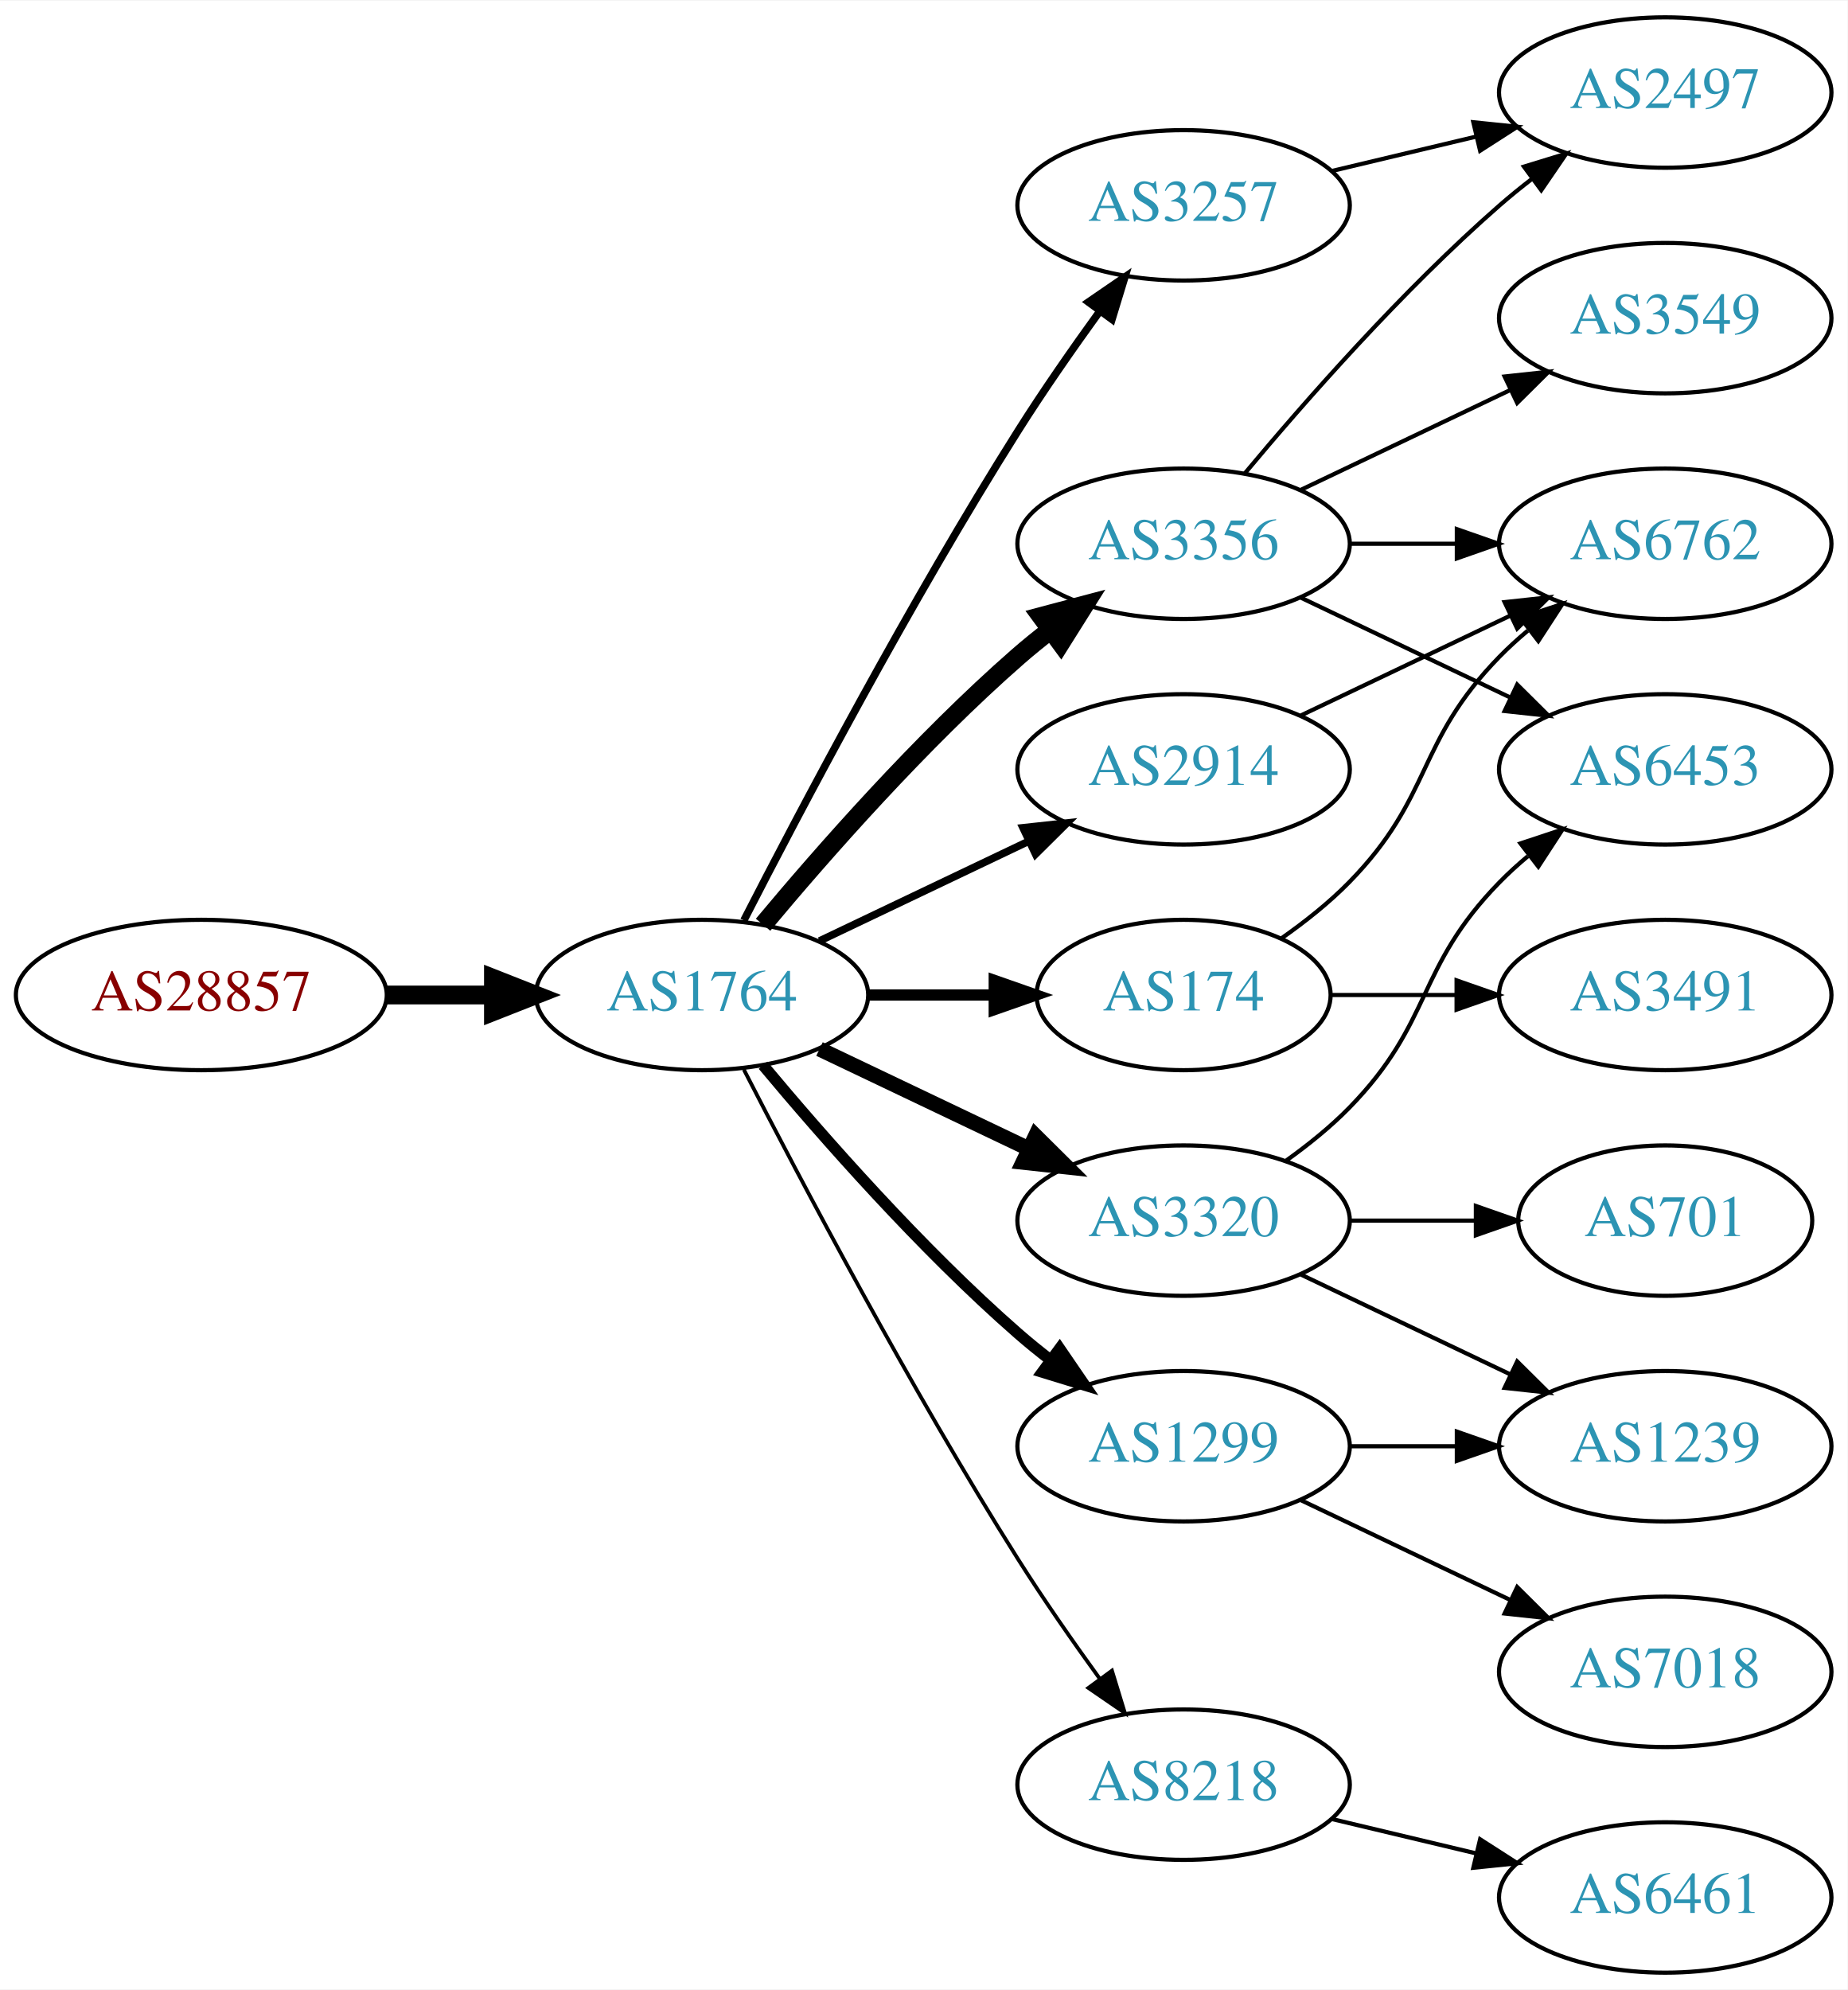
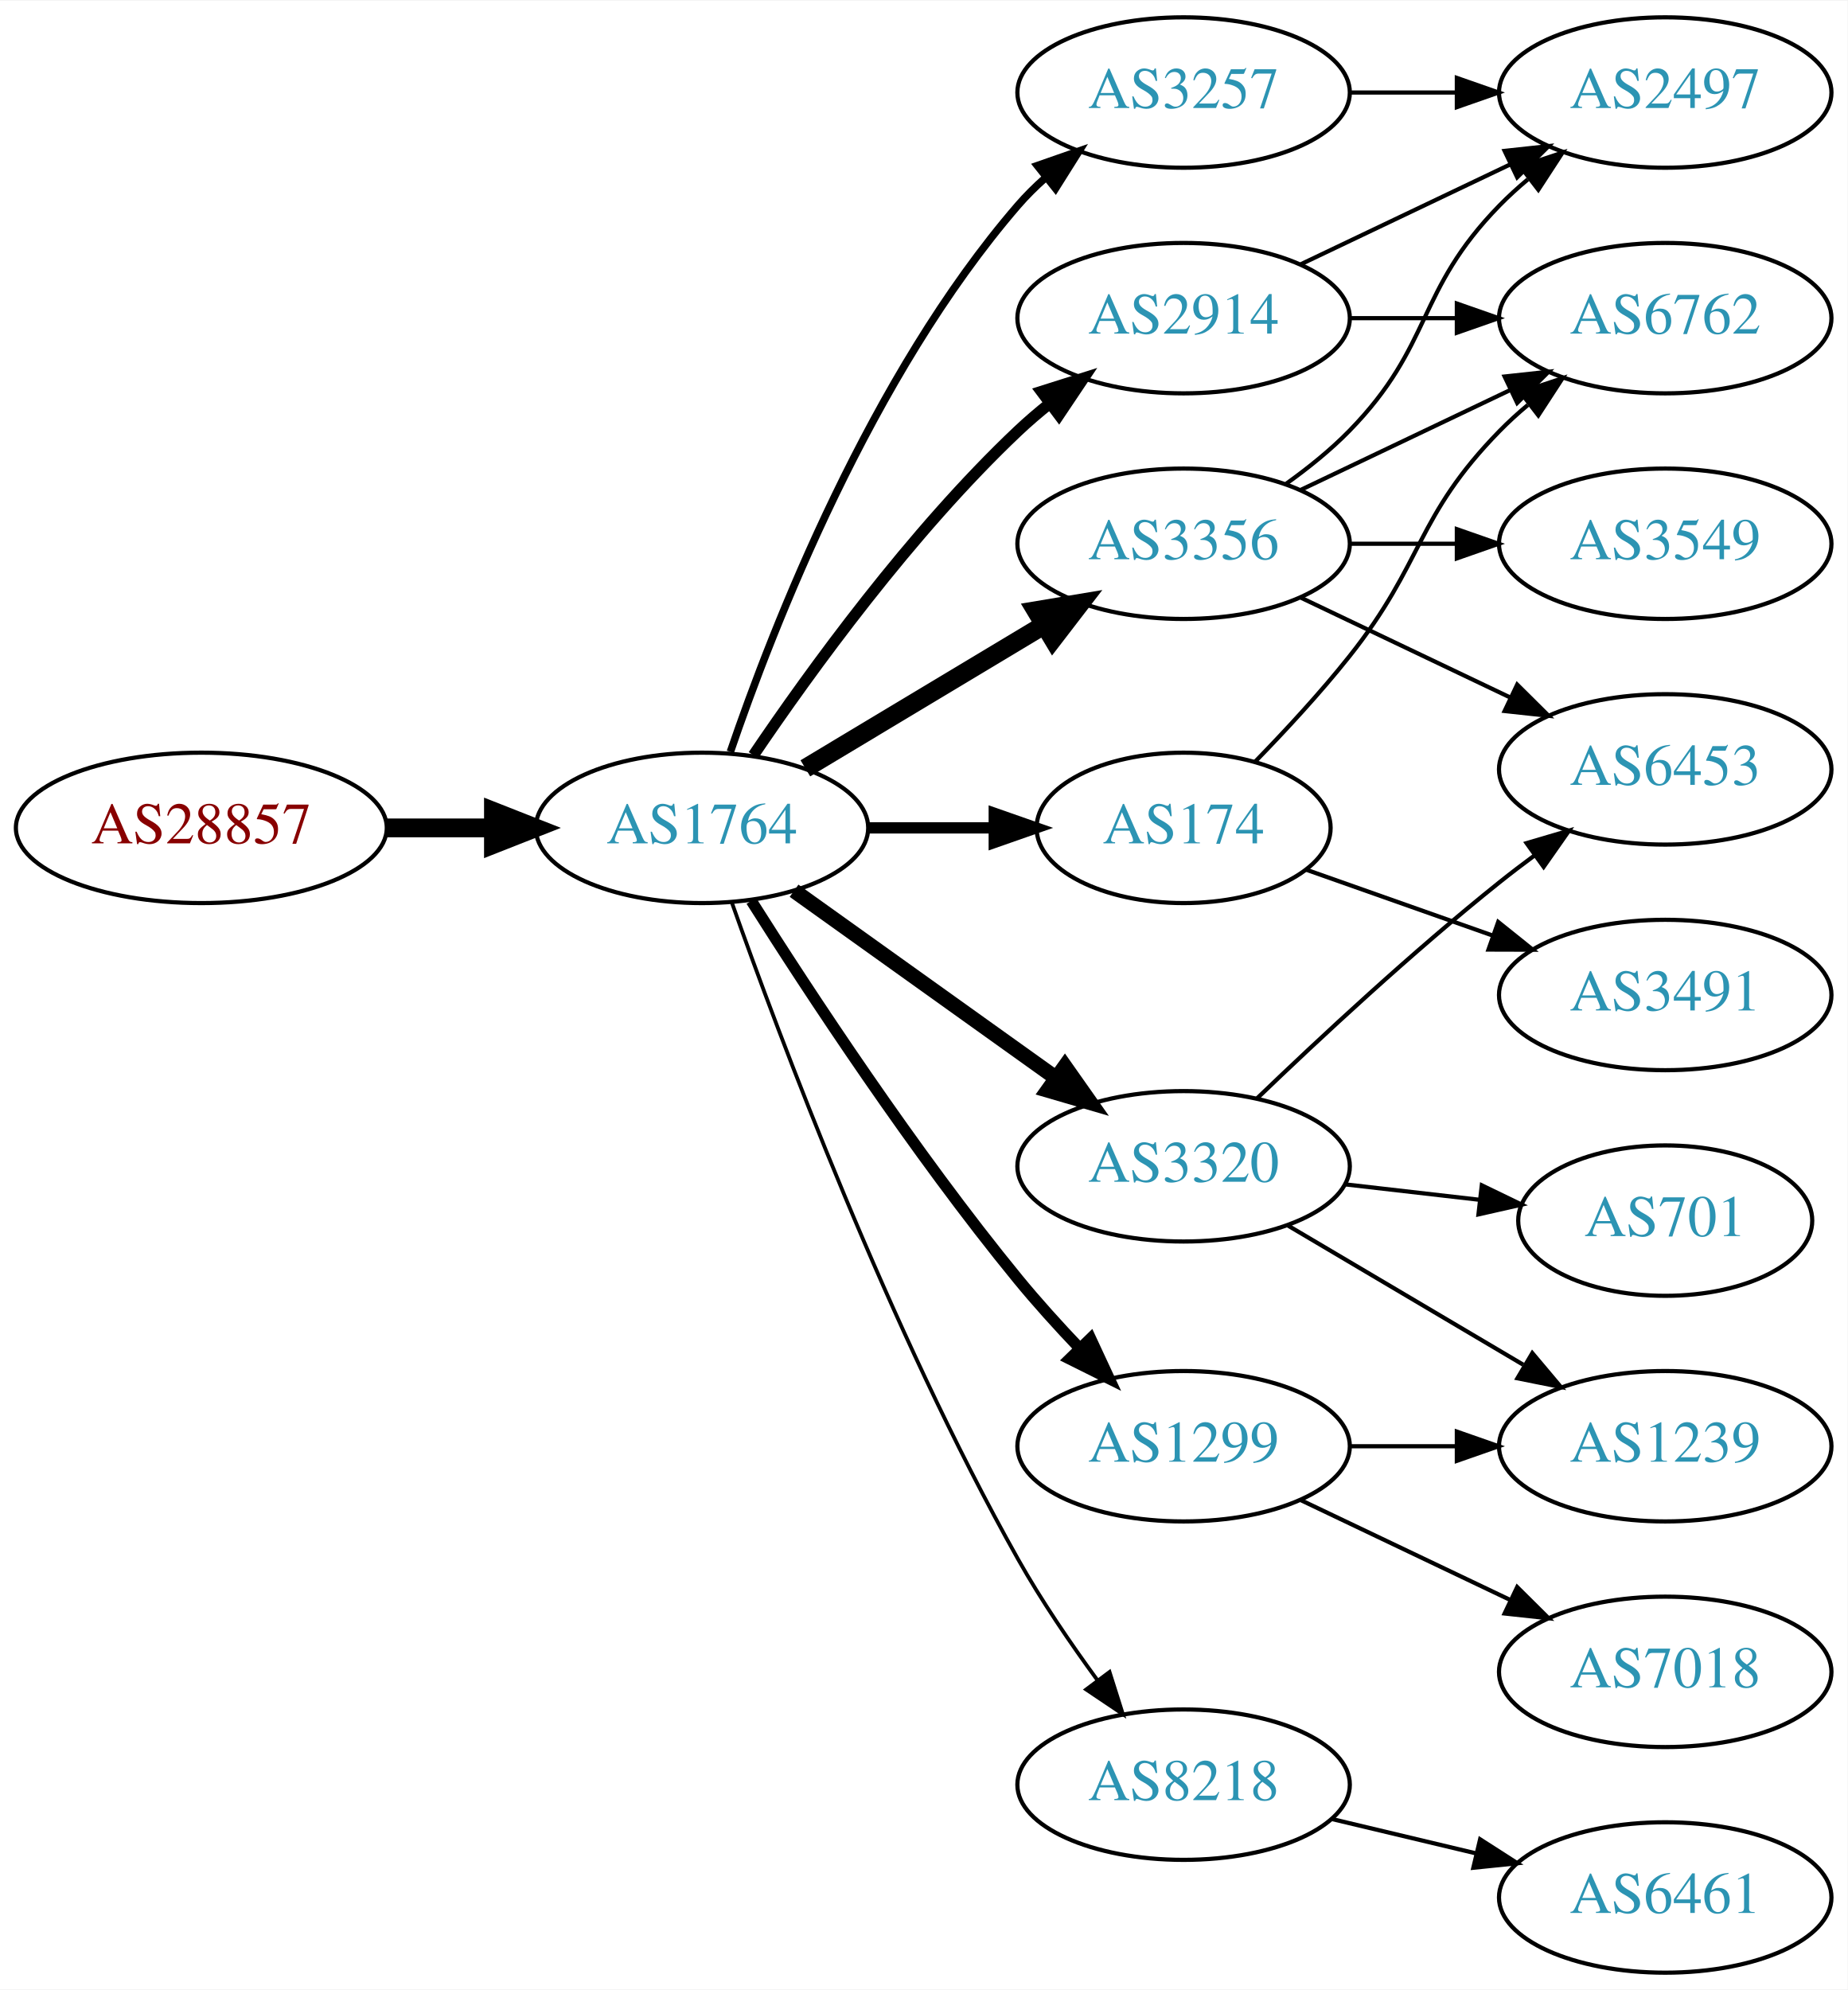
<svg xmlns="http://www.w3.org/2000/svg" xmlns:xlink="http://www.w3.org/1999/xlink" width="442pt" height="476pt" viewBox="0.00 0.00 442.27 476.00">
  <g id="graph0" class="graph" transform="scale(1 1) rotate(0) translate(4 472)">
    <polygon fill="white" stroke="none" points="-4,4 -4,-472 438.271,-472 438.271,4 -4,4" />
    <g id="node1" class="node">
      <g id="a_node1">
        <a xlink:href="/asn/28857" xlink:title="AS28857 ~ DXC Technology Austria GmbH [AT]">
-           <ellipse fill="#ffffff" stroke="black" cx="44.196" cy="-234" rx="44.393" ry="18" />
-           <text text-anchor="middle" x="44.196" y="-230.3" font-family="Times,serif" font-size="14.00" fill="#880000">AS28857</text>
+           <ellipse fill="#ffffff" stroke="black" cx="44.196" cy="-274" rx="44.393" ry="18" />
+           <text text-anchor="middle" x="44.196" y="-270.3" font-family="Times,serif" font-size="14.00" fill="#880000">AS28857</text>
        </a>
      </g>
    </g>
    <g id="node2" class="node">
      <g id="a_node2">
        <a xlink:href="/asn/1764" xlink:title="AS1764 ~ NEXTLAYER-AS [AT]">
-           <ellipse fill="#ffffff" stroke="black" cx="164.039" cy="-234" rx="39.794" ry="18" />
-           <text text-anchor="middle" x="164.039" y="-230.3" font-family="Times,serif" font-size="14.00" fill="#2c94b3">AS1764</text>
+           <ellipse fill="#ffffff" stroke="black" cx="164.039" cy="-274" rx="39.794" ry="18" />
+           <text text-anchor="middle" x="164.039" y="-270.3" font-family="Times,serif" font-size="14.00" fill="#2c94b3">AS1764</text>
        </a>
      </g>
    </g>
    <g id="edge1" class="edge">
-       <path fill="none" stroke="black" stroke-width="4.5" d="M88.407,-234C96.72,-234 105.482,-234 113.965,-234" />
-       <polygon fill="black" stroke="black" stroke-width="4.5" points="114.123,-237.938 124.123,-234 114.123,-230.063 114.123,-237.938" />
+       <path fill="none" stroke="black" stroke-width="4.5" d="M88.407,-274C96.72,-274 105.482,-274 113.965,-274" />
+       <polygon fill="black" stroke="black" stroke-width="4.5" points="114.123,-277.938 124.123,-274 114.123,-270.063 114.123,-277.938" />
    </g>
    <g id="node3" class="node">
      <g id="a_node3">
-         <a xlink:href="/asn/3257" xlink:title="AS3257 ~ GTT [DE]">
-           <ellipse fill="#ffffff" stroke="black" cx="279.332" cy="-423" rx="39.794" ry="18" />
-           <text text-anchor="middle" x="279.332" y="-419.3" font-family="Times,serif" font-size="14.00" fill="#2c94b3">AS3257</text>
+         <a xlink:href="/asn/2914" xlink:title="AS2914 ~ NTT America, Inc. [US]">
+           <ellipse fill="#ffffff" stroke="black" cx="279.332" cy="-396" rx="39.794" ry="18" />
+           <text text-anchor="middle" x="279.332" y="-392.3" font-family="Times,serif" font-size="14.00" fill="#2c94b3">AS2914</text>
        </a>
      </g>
    </g>
    <g id="edge2" class="edge">
-       <path fill="none" stroke="black" stroke-width="1.8" d="M174.065,-251.852C187.501,-278.055 213.95,-328.237 239.685,-369 245.748,-378.604 252.868,-388.813 259.333,-397.739" />
-       <polygon fill="black" stroke="black" stroke-width="1.8" points="256.54,-399.848 265.276,-405.843 262.185,-395.709 256.54,-399.848" />
+       <path fill="none" stroke="black" stroke-width="2.7" d="M176.358,-291.378C189.932,-311.444 214.078,-344.792 239.685,-369 242.064,-371.249 244.643,-373.454 247.302,-375.575" />
+       <polygon fill="black" stroke="black" stroke-width="2.7" points="245.294,-378.444 255.395,-381.64 249.492,-372.843 245.294,-378.444" />
    </g>
    <g id="node4" class="node">
      <g id="a_node4">
        <a xlink:href="/asn/3356" xlink:title="AS3356 ~ Level 3 Parent, LLC [US]">
          <ellipse fill="#ffffff" stroke="black" cx="279.332" cy="-342" rx="39.794" ry="18" />
          <text text-anchor="middle" x="279.332" y="-338.3" font-family="Times,serif" font-size="14.00" fill="#2c94b3">AS3356</text>
        </a>
      </g>
    </g>
    <g id="edge3" class="edge">
-       <path fill="none" stroke="black" stroke-width="4.5" d="M178.669,-250.817C192.951,-267.929 216.498,-294.745 239.685,-315 242.151,-317.154 244.789,-319.294 247.487,-321.372" />
-       <polygon fill="black" stroke="black" stroke-width="4.5" points="245.252,-324.616 255.641,-327.37 249.919,-318.273 245.252,-324.616" />
+       <path fill="none" stroke="black" stroke-width="4.5" d="M188.789,-288.255C205.405,-298.229 227.801,-311.671 246.038,-322.617" />
+       <polygon fill="black" stroke="black" stroke-width="4.5" points="244.012,-325.993 254.613,-327.764 248.065,-319.241 244.012,-325.993" />
    </g>
    <g id="node5" class="node">
      <g id="a_node5">
        <a xlink:href="/asn/1299" xlink:title="AS1299 ~ Telia Carrier [EU]">
          <ellipse fill="#ffffff" stroke="black" cx="279.332" cy="-126" rx="39.794" ry="18" />
          <text text-anchor="middle" x="279.332" y="-122.3" font-family="Times,serif" font-size="14.00" fill="#2c94b3">AS1299</text>
        </a>
      </g>
    </g>
    <g id="edge4" class="edge">
-       <path fill="none" stroke="black" stroke-width="2.7" d="M178.669,-217.183C192.951,-200.071 216.498,-173.255 239.685,-153 242.151,-150.846 244.789,-148.706 247.487,-146.628" />
-       <polygon fill="black" stroke="black" stroke-width="2.7" points="249.66,-149.375 255.641,-140.63 245.512,-143.736 249.66,-149.375" />
+       <path fill="none" stroke="black" stroke-width="2.7" d="M175.849,-256.541C189.682,-234.653 214.837,-196.323 239.685,-166 244.208,-160.48 249.341,-154.813 254.354,-149.545" />
+       <polygon fill="black" stroke="black" stroke-width="2.7" points="257.061,-151.781 261.528,-142.174 252.045,-146.899 257.061,-151.781" />
    </g>
    <g id="node6" class="node">
      <g id="a_node6">
        <a xlink:href="/asn/174" xlink:title="AS174 ~ Cogent Communications [US]">
-           <ellipse fill="#ffffff" stroke="black" cx="279.332" cy="-234" rx="35.194" ry="18" />
-           <text text-anchor="middle" x="279.332" y="-230.3" font-family="Times,serif" font-size="14.00" fill="#2c94b3">AS174</text>
+           <ellipse fill="#ffffff" stroke="black" cx="279.332" cy="-274" rx="35.194" ry="18" />
+           <text text-anchor="middle" x="279.332" y="-270.3" font-family="Times,serif" font-size="14.00" fill="#2c94b3">AS174</text>
        </a>
      </g>
    </g>
    <g id="edge5" class="edge">
-       <path fill="none" stroke="black" stroke-width="2.7" d="M203.711,-234C213.416,-234 223.907,-234 233.87,-234" />
-       <polygon fill="black" stroke="black" stroke-width="2.7" points="234.006,-237.5 244.006,-234 234.006,-230.5 234.006,-237.5" />
+       <path fill="none" stroke="black" stroke-width="2.7" d="M203.711,-274C213.416,-274 223.907,-274 233.87,-274" />
+       <polygon fill="black" stroke="black" stroke-width="2.7" points="234.006,-277.5 244.006,-274 234.006,-270.5 234.006,-277.5" />
    </g>
    <g id="node7" class="node">
      <g id="a_node7">
        <a xlink:href="/asn/3320" xlink:title="AS3320 ~ DTAG [DE]">
-           <ellipse fill="#ffffff" stroke="black" cx="279.332" cy="-180" rx="39.794" ry="18" />
-           <text text-anchor="middle" x="279.332" y="-176.3" font-family="Times,serif" font-size="14.00" fill="#2c94b3">AS3320</text>
+           <ellipse fill="#ffffff" stroke="black" cx="279.332" cy="-193" rx="39.794" ry="18" />
+           <text text-anchor="middle" x="279.332" y="-189.3" font-family="Times,serif" font-size="14.00" fill="#2c94b3">AS3320</text>
        </a>
      </g>
    </g>
    <g id="edge6" class="edge">
-       <path fill="none" stroke="black" stroke-width="3.6" d="M192.175,-221.066C207.169,-213.919 225.99,-204.948 242.213,-197.215" />
-       <polygon fill="black" stroke="black" stroke-width="3.6" points="243.895,-200.291 251.417,-192.829 240.884,-193.972 243.895,-200.291" />
+       <path fill="none" stroke="black" stroke-width="3.6" d="M186.083,-258.954C203.697,-246.361 229.036,-228.245 248.701,-214.184" />
+       <polygon fill="black" stroke="black" stroke-width="3.6" points="250.917,-216.903 257.016,-208.24 246.845,-211.209 250.917,-216.903" />
    </g>
    <g id="node8" class="node">
      <g id="a_node8">
-         <a xlink:href="/asn/2914" xlink:title="AS2914 ~ NTT America, Inc. [US]">
-           <ellipse fill="#ffffff" stroke="black" cx="279.332" cy="-288" rx="39.794" ry="18" />
-           <text text-anchor="middle" x="279.332" y="-284.3" font-family="Times,serif" font-size="14.00" fill="#2c94b3">AS2914</text>
+         <a xlink:href="/asn/3257" xlink:title="AS3257 ~ GTT [DE]">
+           <ellipse fill="#ffffff" stroke="black" cx="279.332" cy="-450" rx="39.794" ry="18" />
+           <text text-anchor="middle" x="279.332" y="-446.3" font-family="Times,serif" font-size="14.00" fill="#2c94b3">AS3257</text>
        </a>
      </g>
    </g>
    <g id="edge7" class="edge">
-       <path fill="none" stroke="black" stroke-width="1.8" d="M192.175,-246.934C207.169,-254.081 225.99,-263.052 242.213,-270.785" />
-       <polygon fill="black" stroke="black" stroke-width="1.8" points="240.884,-274.028 251.417,-275.171 243.895,-267.709 240.884,-274.028" />
+       <path fill="none" stroke="black" stroke-width="1.8" d="M170.837,-292.196C181.036,-322.077 204.496,-382.284 239.685,-423 241.642,-425.264 243.828,-427.432 246.138,-429.486" />
+       <polygon fill="black" stroke="black" stroke-width="1.8" points="244.313,-432.507 254.317,-435.998 248.674,-427.031 244.313,-432.507" />
    </g>
    <g id="node9" class="node">
      <g id="a_node9">
        <a xlink:href="/asn/8218" xlink:title="AS8218 ~ legacy Neotelecoms [FR]">
          <ellipse fill="#ffffff" stroke="black" cx="279.332" cy="-45" rx="39.794" ry="18" />
          <text text-anchor="middle" x="279.332" y="-41.3" font-family="Times,serif" font-size="14.00" fill="#2c94b3">AS8218</text>
        </a>
      </g>
    </g>
    <g id="edge8" class="edge">
-       <path fill="none" stroke="black" stroke-width="0.9" d="M174.065,-216.148C187.501,-189.945 213.95,-139.763 239.685,-99 245.748,-89.396 252.868,-79.187 259.333,-70.261" />
-       <polygon fill="black" stroke="black" stroke-width="0.9" points="262.185,-72.291 265.276,-62.157 256.54,-68.152 262.185,-72.291" />
-     </g>
-     <g id="node10" class="node">
-       <g id="a_node10">
+       <path fill="none" stroke="black" stroke-width="0.9" d="M171.142,-256.266C182.57,-223.973 208.848,-153.849 239.685,-99 245.251,-89.1 252.256,-78.823 258.769,-69.924" />
+       <polygon fill="black" stroke="black" stroke-width="0.9" points="261.606,-71.975 264.799,-61.873 256.003,-67.779 261.606,-71.975" />
+     </g>
+     <g id="node12" class="node">
+       <g id="a_node12">
        <a xlink:href="/asn/2497" xlink:title="AS2497 ~ Internet Initiative Japan Inc. [JP]">
          <ellipse fill="#ffffff" stroke="black" cx="394.625" cy="-450" rx="39.794" ry="18" />
          <text text-anchor="middle" x="394.625" y="-446.3" font-family="Times,serif" font-size="14.00" fill="#2c94b3">AS2497</text>
        </a>
      </g>
    </g>
-     <g id="edge22" class="edge">
-       <path fill="none" stroke="black" d="M314.939,-431.248C325.81,-433.838 337.964,-436.735 349.407,-439.462" />
-       <polygon fill="black" stroke="black" points="348.69,-442.889 359.229,-441.803 350.313,-436.08 348.69,-442.889" />
-     </g>
-     <g id="edge9" class="edge">
-       <path fill="none" stroke="black" d="M293.962,-358.817C308.244,-375.929 331.791,-402.745 354.978,-423 357.444,-425.154 360.082,-427.294 362.78,-429.372" />
-       <polygon fill="black" stroke="black" points="360.805,-432.264 370.934,-435.37 364.953,-426.625 360.805,-432.264" />
-     </g>
-     <g id="node11" class="node">
-       <g id="a_node11">
+     <g id="edge21" class="edge">
+       <path fill="none" stroke="black" d="M307.468,-408.934C322.462,-416.081 341.283,-425.052 357.506,-432.785" />
+       <polygon fill="black" stroke="black" points="356.177,-436.028 366.71,-437.171 359.188,-429.709 356.177,-436.028" />
+     </g>
+     <g id="node15" class="node">
+       <g id="a_node15">
+         <a xlink:href="/asn/6762" xlink:title="AS6762 ~ TELECOM ITALIA SPARKLE S.p.A. [IT]">
+           <ellipse fill="#ffffff" stroke="black" cx="394.625" cy="-396" rx="39.794" ry="18" />
+           <text text-anchor="middle" x="394.625" y="-392.3" font-family="Times,serif" font-size="14.00" fill="#2c94b3">AS6762</text>
+         </a>
+       </g>
+     </g>
+     <g id="edge20" class="edge">
+       <path fill="none" stroke="black" d="M319.004,-396C327.207,-396 335.971,-396 344.503,-396" />
+       <polygon fill="black" stroke="black" points="344.742,-399.5 354.742,-396 344.742,-392.5 344.742,-399.5" />
+     </g>
+     <g id="edge11" class="edge">
+       <path fill="none" stroke="black" d="M303.926,-356.389C309.182,-360.148 314.513,-364.437 318.978,-369 339.151,-389.617 334.806,-402.383 354.978,-423 357.071,-425.139 359.354,-427.218 361.731,-429.21" />
+       <polygon fill="black" stroke="black" points="359.974,-432.275 370.031,-435.611 364.249,-426.732 359.974,-432.275" />
+     </g>
+     <g id="node13" class="node">
+       <g id="a_node13">
        <a xlink:href="/asn/3549" xlink:title="AS3549 ~ Level 3 Parent, LLC [US]">
-           <ellipse fill="#ffffff" stroke="black" cx="394.625" cy="-396" rx="39.794" ry="18" />
-           <text text-anchor="middle" x="394.625" y="-392.3" font-family="Times,serif" font-size="14.00" fill="#2c94b3">AS3549</text>
-         </a>
-       </g>
-     </g>
-     <g id="edge10" class="edge">
-       <path fill="none" stroke="black" d="M307.468,-354.934C322.462,-362.081 341.283,-371.052 357.506,-378.785" />
-       <polygon fill="black" stroke="black" points="356.177,-382.028 366.71,-383.171 359.188,-375.709 356.177,-382.028" />
-     </g>
-     <g id="node12" class="node">
-       <g id="a_node12">
-         <a xlink:href="/asn/6762" xlink:title="AS6762 ~ TELECOM ITALIA SPARKLE S.p.A. [IT]">
          <ellipse fill="#ffffff" stroke="black" cx="394.625" cy="-342" rx="39.794" ry="18" />
-           <text text-anchor="middle" x="394.625" y="-338.3" font-family="Times,serif" font-size="14.00" fill="#2c94b3">AS6762</text>
-         </a>
-       </g>
-     </g>
-     <g id="edge11" class="edge">
+           <text text-anchor="middle" x="394.625" y="-338.3" font-family="Times,serif" font-size="14.00" fill="#2c94b3">AS3549</text>
+         </a>
+       </g>
+     </g>
+     <g id="edge12" class="edge">
      <path fill="none" stroke="black" d="M319.004,-342C327.207,-342 335.971,-342 344.503,-342" />
      <polygon fill="black" stroke="black" points="344.742,-345.5 354.742,-342 344.742,-338.5 344.742,-345.5" />
    </g>
-     <g id="node13" class="node">
-       <g id="a_node13">
+     <g id="node14" class="node">
+       <g id="a_node14">
        <a xlink:href="/asn/6453" xlink:title="AS6453 ~ TATA COMMUNICATIONS (AMERICA) INC [US]">
          <ellipse fill="#ffffff" stroke="black" cx="394.625" cy="-288" rx="39.794" ry="18" />
          <text text-anchor="middle" x="394.625" y="-284.3" font-family="Times,serif" font-size="14.00" fill="#2c94b3">AS6453</text>
        </a>
      </g>
    </g>
-     <g id="edge12" class="edge">
+     <g id="edge13" class="edge">
      <path fill="none" stroke="black" d="M307.468,-329.066C322.462,-321.919 341.283,-312.948 357.506,-305.215" />
      <polygon fill="black" stroke="black" points="359.188,-308.291 366.71,-300.829 356.177,-301.972 359.188,-308.291" />
    </g>
-     <g id="node16" class="node">
-       <g id="a_node16">
+     <g id="edge14" class="edge">
+       <path fill="none" stroke="black" d="M307.468,-354.934C322.462,-362.081 341.283,-371.052 357.506,-378.785" />
+       <polygon fill="black" stroke="black" points="356.177,-382.028 366.71,-383.171 359.188,-375.709 356.177,-382.028" />
+     </g>
+     <g id="node10" class="node">
+       <g id="a_node10">
+         <a xlink:href="/asn/7018" xlink:title="AS7018 ~ AT&amp;T Services, Inc. [US]">
+           <ellipse fill="#ffffff" stroke="black" cx="394.625" cy="-72" rx="39.794" ry="18" />
+           <text text-anchor="middle" x="394.625" y="-68.3" font-family="Times,serif" font-size="14.00" fill="#2c94b3">AS7018</text>
+         </a>
+       </g>
+     </g>
+     <g id="edge9" class="edge">
+       <path fill="none" stroke="black" d="M307.468,-113.066C322.462,-105.919 341.283,-96.948 357.506,-89.215" />
+       <polygon fill="black" stroke="black" points="359.188,-92.291 366.71,-84.829 356.177,-85.972 359.188,-92.291" />
+     </g>
+     <g id="node11" class="node">
+       <g id="a_node11">
        <a xlink:href="/asn/1239" xlink:title="AS1239 ~ Sprint [US]">
          <ellipse fill="#ffffff" stroke="black" cx="394.625" cy="-126" rx="39.794" ry="18" />
          <text text-anchor="middle" x="394.625" y="-122.3" font-family="Times,serif" font-size="14.00" fill="#2c94b3">AS1239</text>
        </a>
      </g>
    </g>
-     <g id="edge21" class="edge">
+     <g id="edge10" class="edge">
      <path fill="none" stroke="black" d="M319.004,-126C327.207,-126 335.971,-126 344.503,-126" />
      <polygon fill="black" stroke="black" points="344.742,-129.5 354.742,-126 344.742,-122.5 344.742,-129.5" />
    </g>
-     <g id="node18" class="node">
-       <g id="a_node18">
-         <a xlink:href="/asn/7018" xlink:title="AS7018 ~ AT&amp;T Services, Inc. [US]">
-           <ellipse fill="#ffffff" stroke="black" cx="394.625" cy="-72" rx="39.794" ry="18" />
-           <text text-anchor="middle" x="394.625" y="-68.3" font-family="Times,serif" font-size="14.00" fill="#2c94b3">AS7018</text>
-         </a>
-       </g>
-     </g>
-     <g id="edge20" class="edge">
-       <path fill="none" stroke="black" d="M307.468,-113.066C322.462,-105.919 341.283,-96.948 357.506,-89.215" />
-       <polygon fill="black" stroke="black" points="359.188,-92.291 366.71,-84.829 356.177,-85.972 359.188,-92.291" />
-     </g>
-     <g id="edge14" class="edge">
-       <path fill="none" stroke="black" d="M302.714,-247.532C308.356,-251.49 314.17,-256.086 318.978,-261 339.151,-281.617 334.806,-294.383 354.978,-315 357.071,-317.139 359.354,-319.218 361.731,-321.21" />
-       <polygon fill="black" stroke="black" points="359.974,-324.275 370.031,-327.611 364.249,-318.732 359.974,-324.275" />
-     </g>
-     <g id="node14" class="node">
-       <g id="a_node14">
+     <g id="edge16" class="edge">
+       <path fill="none" stroke="black" d="M296.405,-289.794C303.613,-297.188 312.036,-306.273 318.978,-315 336.934,-337.574 334.806,-348.383 354.978,-369 357.071,-371.139 359.354,-373.218 361.731,-375.21" />
+       <polygon fill="black" stroke="black" points="359.974,-378.275 370.031,-381.611 364.249,-372.732 359.974,-378.275" />
+     </g>
+     <g id="node16" class="node">
+       <g id="a_node16">
        <a xlink:href="/asn/3491" xlink:title="AS3491 ~ PCCW Global, Inc. [US]">
          <ellipse fill="#ffffff" stroke="black" cx="394.625" cy="-234" rx="39.794" ry="18" />
          <text text-anchor="middle" x="394.625" y="-230.3" font-family="Times,serif" font-size="14.00" fill="#2c94b3">AS3491</text>
        </a>
      </g>
    </g>
-     <g id="edge13" class="edge">
-       <path fill="none" stroke="black" d="M314.631,-234C324.008,-234 334.358,-234 344.393,-234" />
-       <polygon fill="black" stroke="black" points="344.681,-237.5 354.681,-234 344.681,-230.5 344.681,-237.5" />
-     </g>
-     <g id="edge16" class="edge">
-       <path fill="none" stroke="black" d="M303.926,-194.389C309.182,-198.148 314.513,-202.437 318.978,-207 339.151,-227.617 334.806,-240.383 354.978,-261 357.071,-263.139 359.354,-265.218 361.731,-267.21" />
-       <polygon fill="black" stroke="black" points="359.974,-270.275 370.031,-273.611 364.249,-264.732 359.974,-270.275" />
-     </g>
-     <g id="node15" class="node">
-       <g id="a_node15">
+     <g id="edge15" class="edge">
+       <path fill="none" stroke="black" d="M308.628,-264.009C322.176,-259.226 338.64,-253.413 353.456,-248.182" />
+       <polygon fill="black" stroke="black" points="354.643,-251.475 362.908,-244.845 352.313,-244.874 354.643,-251.475" />
+     </g>
+     <g id="edge17" class="edge">
+       <path fill="none" stroke="black" d="M304.358,-178.791C320.73,-169.109 342.618,-156.165 360.622,-145.518" />
+       <polygon fill="black" stroke="black" points="362.807,-148.292 369.633,-140.188 359.244,-142.266 362.807,-148.292" />
+     </g>
+     <g id="edge19" class="edge">
+       <path fill="none" stroke="black" d="M296.975,-209.312C311.751,-223.51 334.164,-244.363 354.978,-261 357.681,-263.161 360.546,-265.344 363.444,-267.484" />
+       <polygon fill="black" stroke="black" points="361.436,-270.35 371.599,-273.344 365.521,-264.666 361.436,-270.35" />
+     </g>
+     <g id="node17" class="node">
+       <g id="a_node17">
        <a xlink:href="/asn/701" xlink:title="AS701 ~ UUNET [US]">
          <ellipse fill="#ffffff" stroke="black" cx="394.625" cy="-180" rx="35.194" ry="18" />
          <text text-anchor="middle" x="394.625" y="-176.3" font-family="Times,serif" font-size="14.00" fill="#2c94b3">AS701</text>
        </a>
      </g>
    </g>
-     <g id="edge15" class="edge">
-       <path fill="none" stroke="black" d="M319.004,-180C328.709,-180 339.2,-180 349.163,-180" />
-       <polygon fill="black" stroke="black" points="349.299,-183.5 359.299,-180 349.299,-176.5 349.299,-183.5" />
-     </g>
-     <g id="edge17" class="edge">
-       <path fill="none" stroke="black" d="M307.468,-167.066C322.462,-159.919 341.283,-150.948 357.506,-143.215" />
-       <polygon fill="black" stroke="black" points="359.188,-146.291 366.71,-138.829 356.177,-139.972 359.188,-146.291" />
-     </g>
    <g id="edge18" class="edge">
-       <path fill="none" stroke="black" d="M307.468,-300.934C322.462,-308.081 341.283,-317.052 357.506,-324.785" />
-       <polygon fill="black" stroke="black" points="356.177,-328.028 366.71,-329.171 359.188,-321.709 356.177,-328.028" />
-     </g>
-     <g id="node17" class="node">
-       <g id="a_node17">
+       <path fill="none" stroke="black" d="M318.057,-188.671C328.291,-187.497 339.457,-186.216 349.988,-185.007" />
+       <polygon fill="black" stroke="black" points="350.715,-188.447 360.25,-183.83 349.917,-181.492 350.715,-188.447" />
+     </g>
+     <g id="edge22" class="edge">
+       <path fill="none" stroke="black" d="M319.004,-450C327.207,-450 335.971,-450 344.503,-450" />
+       <polygon fill="black" stroke="black" points="344.742,-453.5 354.742,-450 344.742,-446.5 344.742,-453.5" />
+     </g>
+     <g id="node18" class="node">
+       <g id="a_node18">
        <a xlink:href="/asn/6461" xlink:title="AS6461 ~ ZAYO-6461 [US]">
          <ellipse fill="#ffffff" stroke="black" cx="394.625" cy="-18" rx="39.794" ry="18" />
          <text text-anchor="middle" x="394.625" y="-14.3" font-family="Times,serif" font-size="14.00" fill="#2c94b3">AS6461</text>
        </a>
      </g>
    </g>
-     <g id="edge19" class="edge">
+     <g id="edge23" class="edge">
      <path fill="none" stroke="black" d="M314.939,-36.752C325.81,-34.162 337.964,-31.265 349.407,-28.538" />
      <polygon fill="black" stroke="black" points="350.313,-31.92 359.229,-26.197 348.69,-25.111 350.313,-31.92" />
    </g>
  </g>
</svg>
